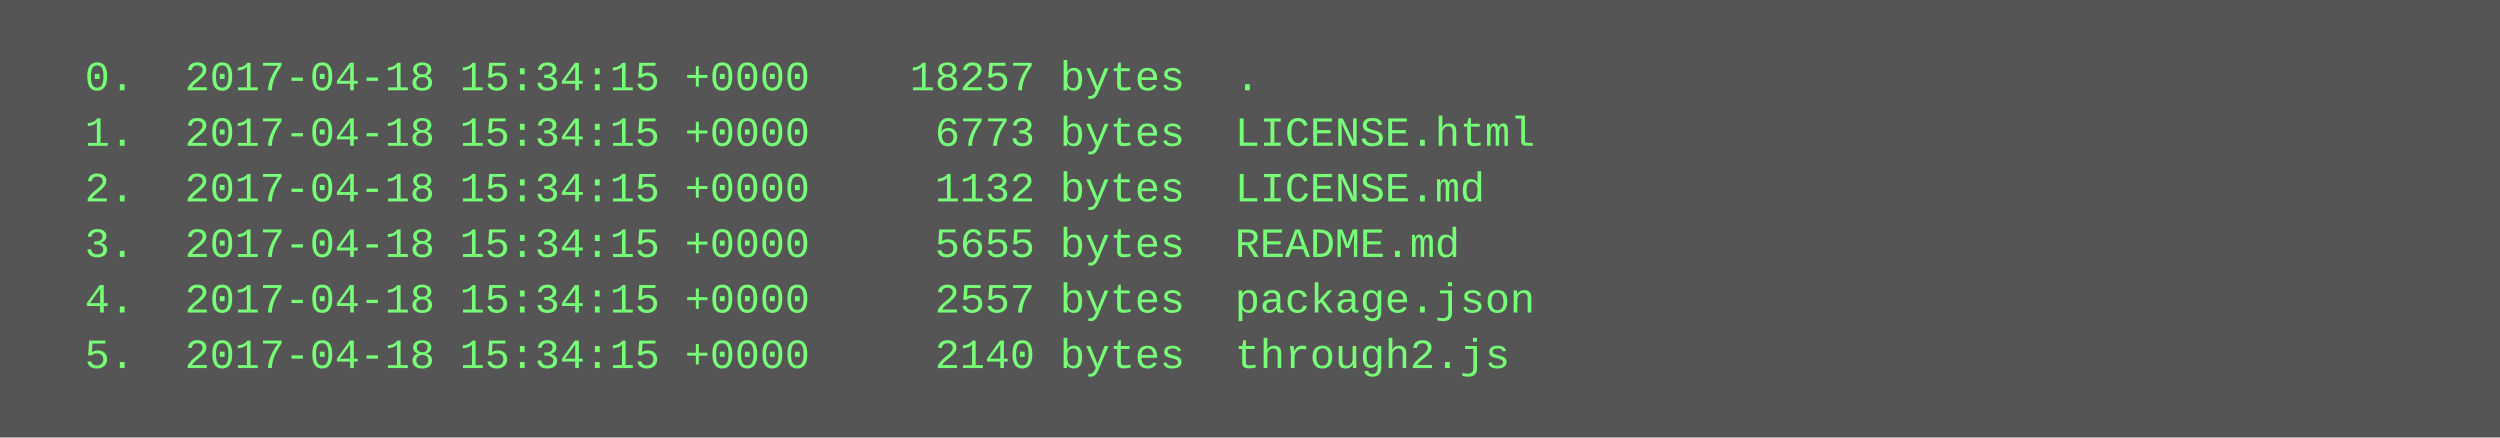
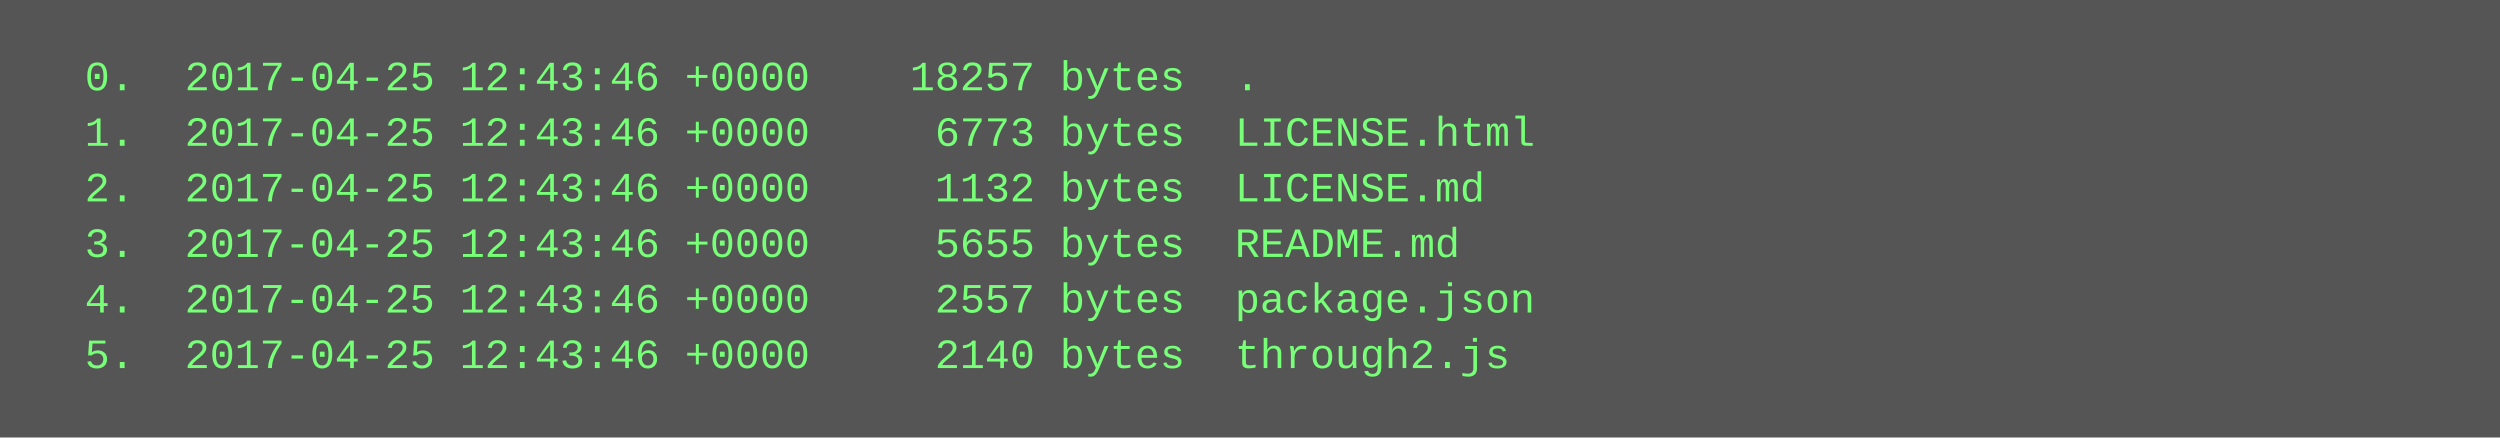
<svg xmlns="http://www.w3.org/2000/svg" height="126" width="720">
  <rect height="126" fill="#555" width="720" />
  <text fill="#7f7" font-family="Courier New" font-size="12" xml:space="preserve">
-     <tspan x="10" y="26">  0.  2017-04-18 15:34:15 +0000    18257 bytes  .</tspan>
-     <tspan x="10" y="42">  1.  2017-04-18 15:34:15 +0000     6773 bytes  LICENSE.html</tspan>
-     <tspan x="10" y="58">  2.  2017-04-18 15:34:15 +0000     1132 bytes  LICENSE.md</tspan>
-     <tspan x="10" y="74">  3.  2017-04-18 15:34:15 +0000     5655 bytes  README.md</tspan>
-     <tspan x="10" y="90">  4.  2017-04-18 15:34:15 +0000     2557 bytes  package.json</tspan>
-     <tspan x="10" y="106">  5.  2017-04-18 15:34:15 +0000     2140 bytes  through2.js</tspan>
+     <tspan x="10" y="26">  0.  2017-04-25 12:43:46 +0000    18257 bytes  .</tspan>
+     <tspan x="10" y="42">  1.  2017-04-25 12:43:46 +0000     6773 bytes  LICENSE.html</tspan>
+     <tspan x="10" y="58">  2.  2017-04-25 12:43:46 +0000     1132 bytes  LICENSE.md</tspan>
+     <tspan x="10" y="74">  3.  2017-04-25 12:43:46 +0000     5655 bytes  README.md</tspan>
+     <tspan x="10" y="90">  4.  2017-04-25 12:43:46 +0000     2557 bytes  package.json</tspan>
+     <tspan x="10" y="106">  5.  2017-04-25 12:43:46 +0000     2140 bytes  through2.js</tspan>
  </text>
</svg>
